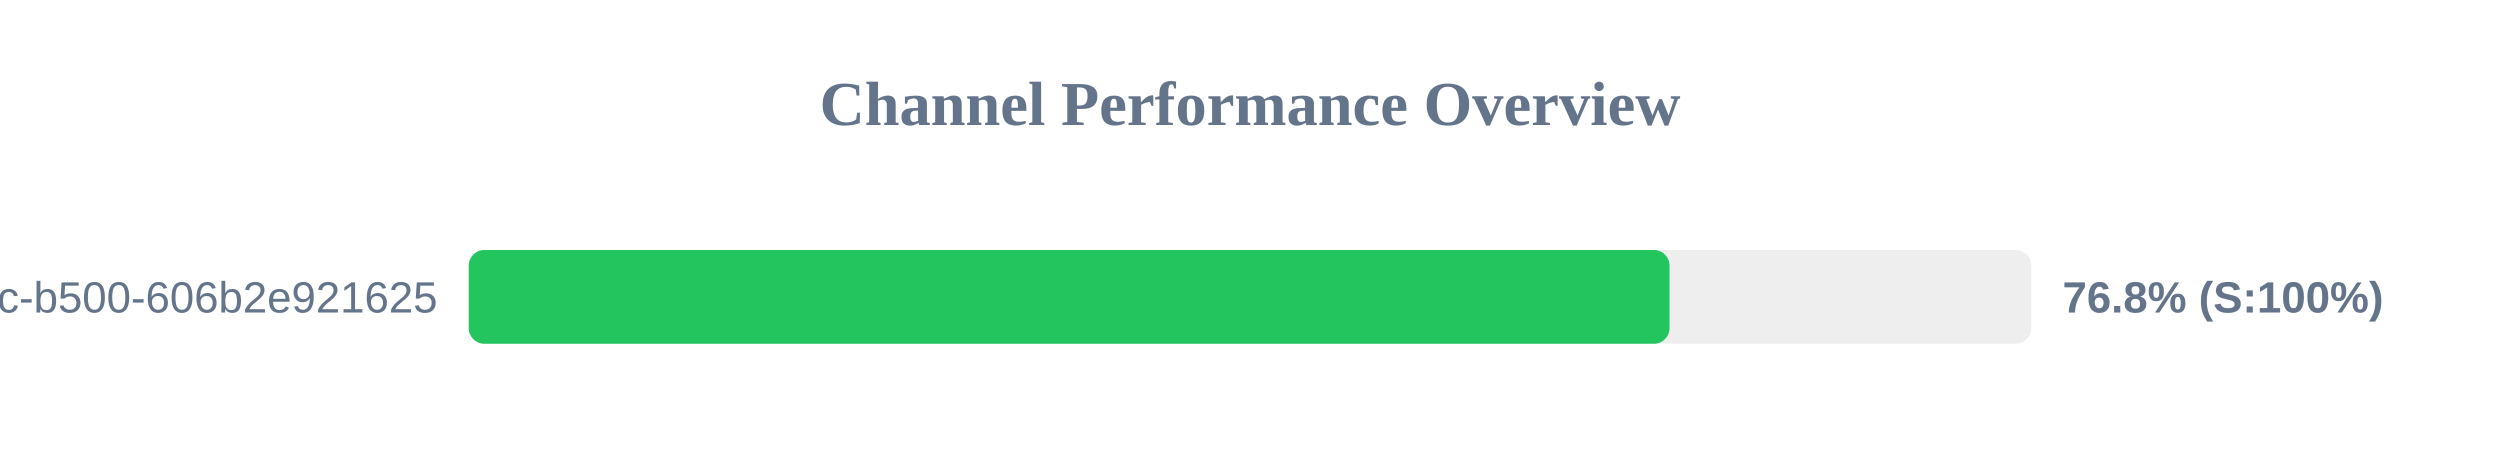
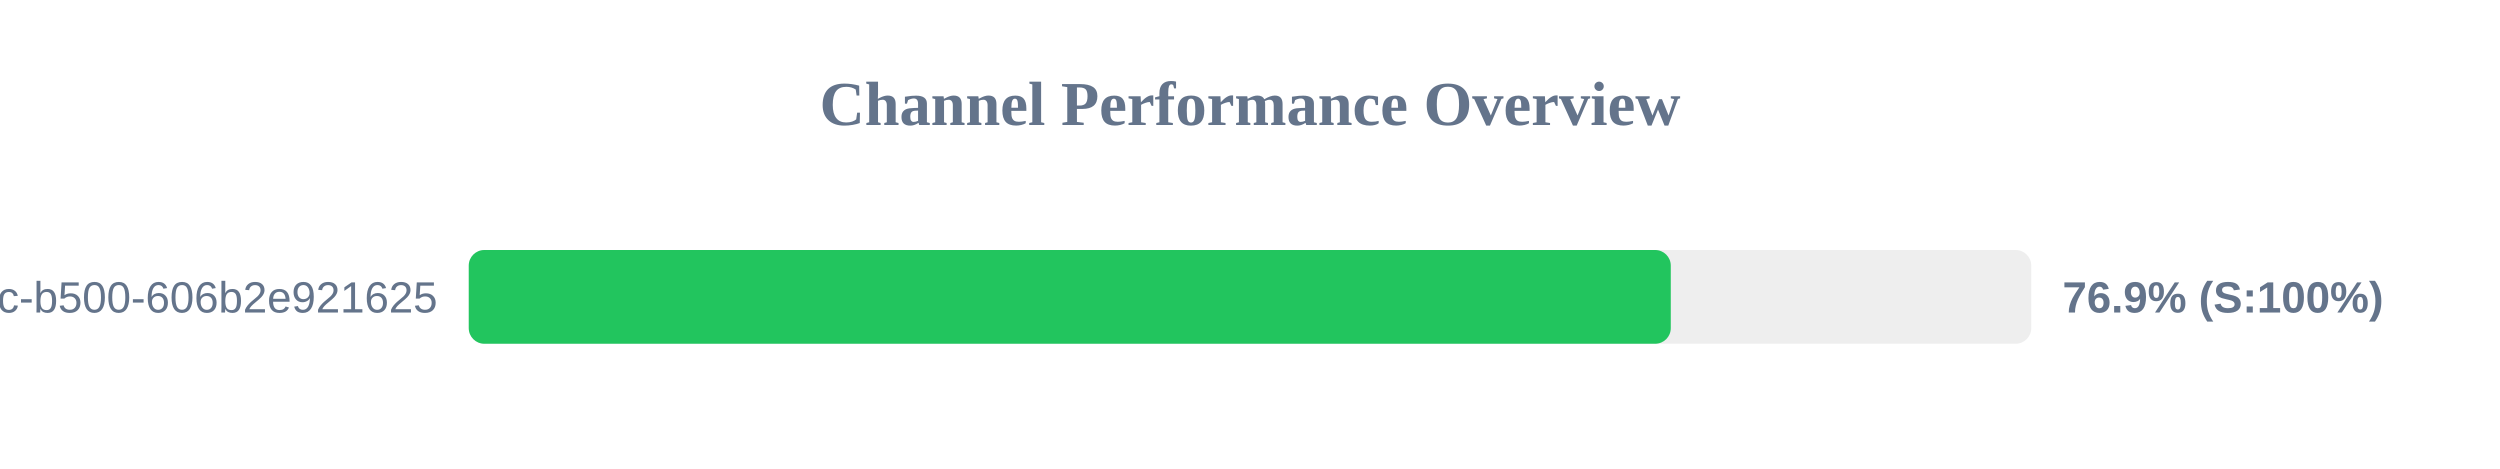
<svg xmlns="http://www.w3.org/2000/svg" width="800" height="150" version="1.1">
  <style>
        .row { font: 14px Arial; fill: #64748b; }
        .score { font: bold 14px Arial; fill: #64748b; }
    </style>
  <text x="400" y="40" text-anchor="middle" font-size="20px" font-weight="bold" fill="#64748b">Channel Performance Overview</text>
  <rect x="150" y="80" width="500" height="30" fill="#eee" rx="5" />
-   <rect x="150" y="80" width="384.25" height="30" fill="#22c55e" rx="5" />
+   <rect x="150" y="80" width="384.65" height="30" fill="#22c55e" rx="5" />
  <text x="140" y="100" text-anchor="end" class="row">?uuid=f901861b-6491-450c-b500-606b2e921625</text>
-   <text x="660" y="100" text-anchor="start" class="score">76.8% (S:100%)</text>
+   <text x="660" y="100" text-anchor="start" class="score">76.9% (S:100%)</text>
</svg>
